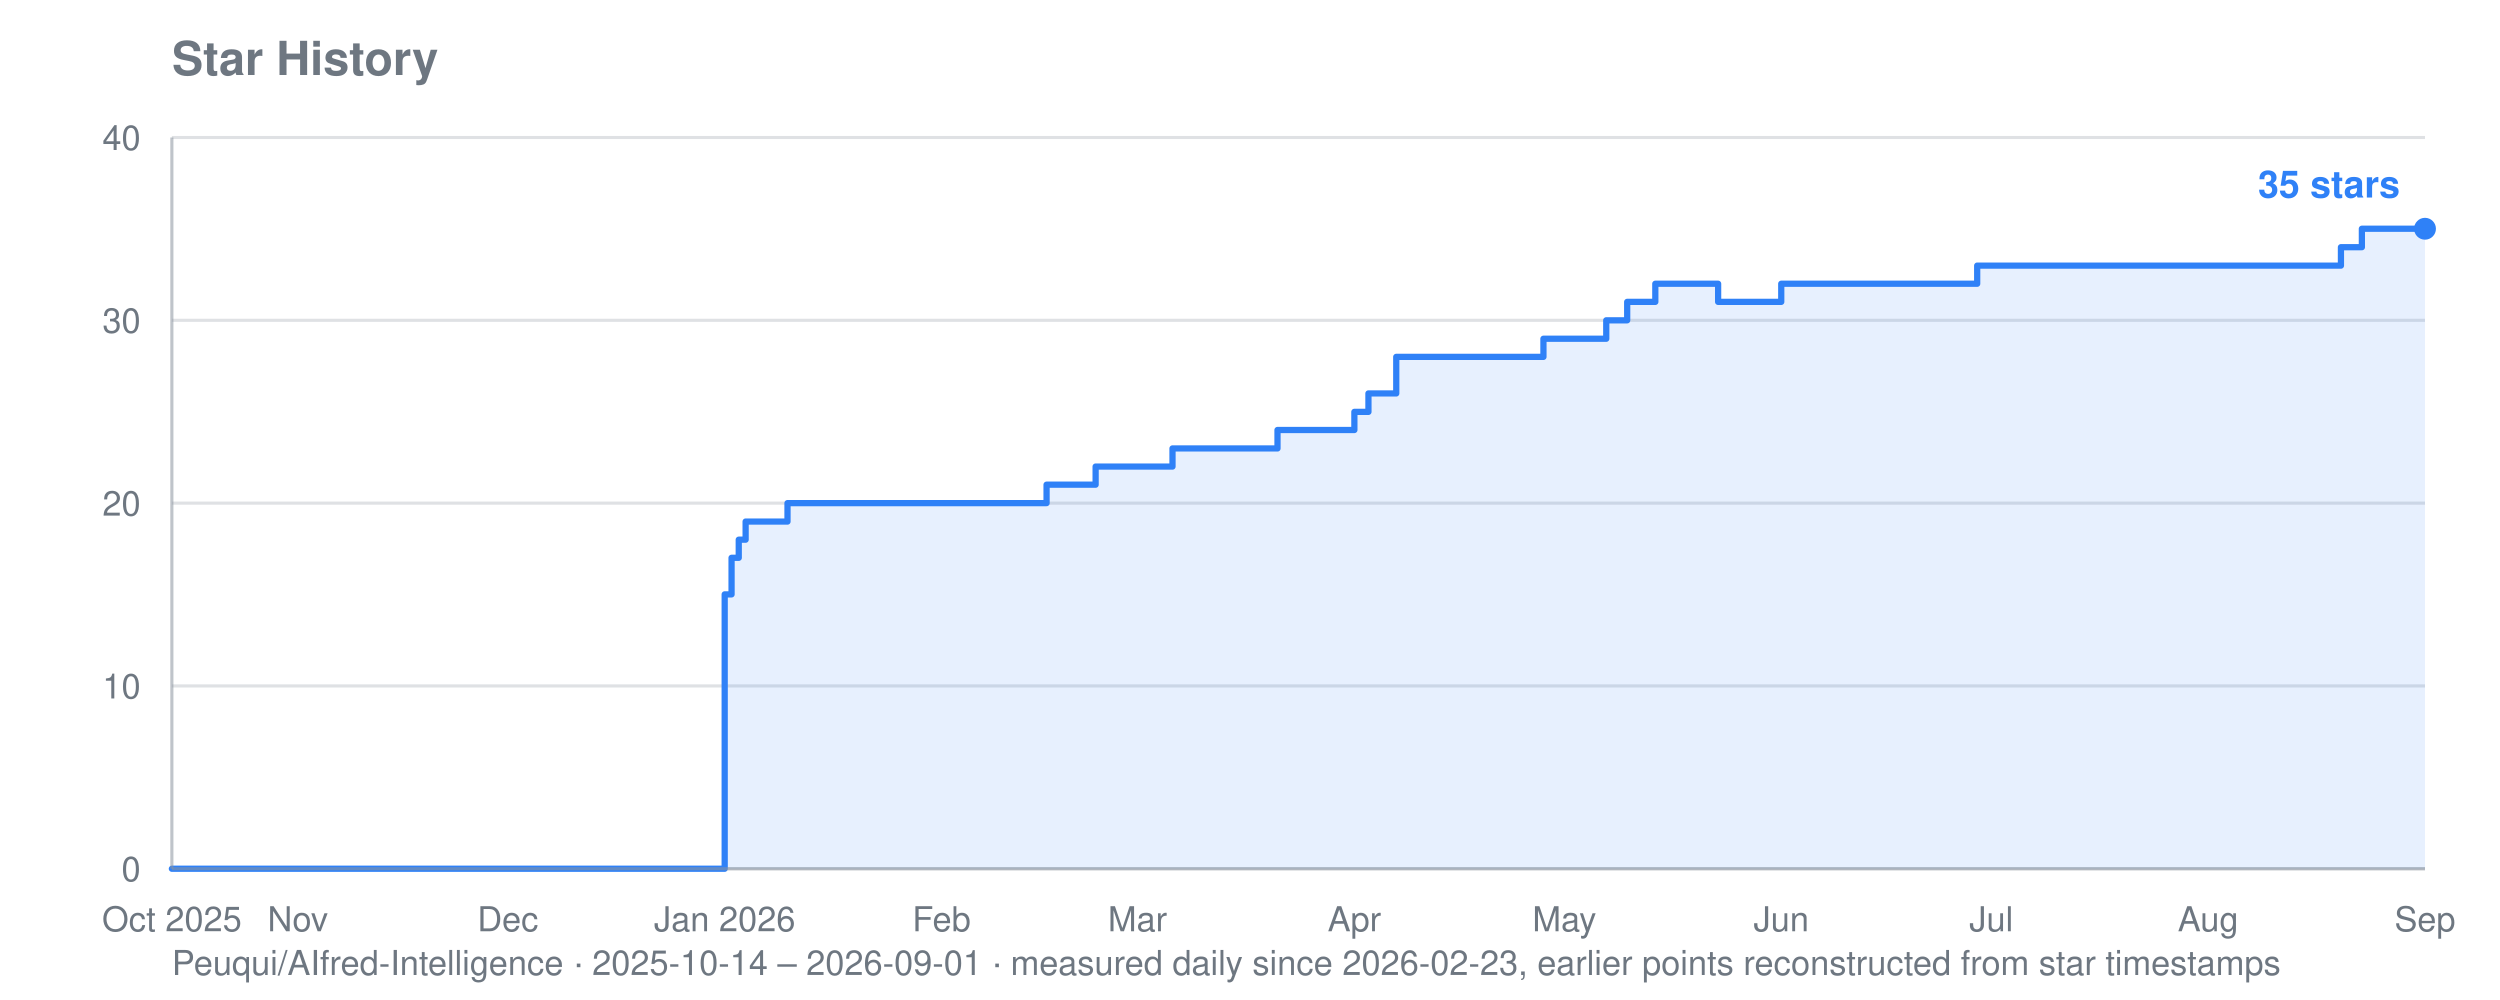
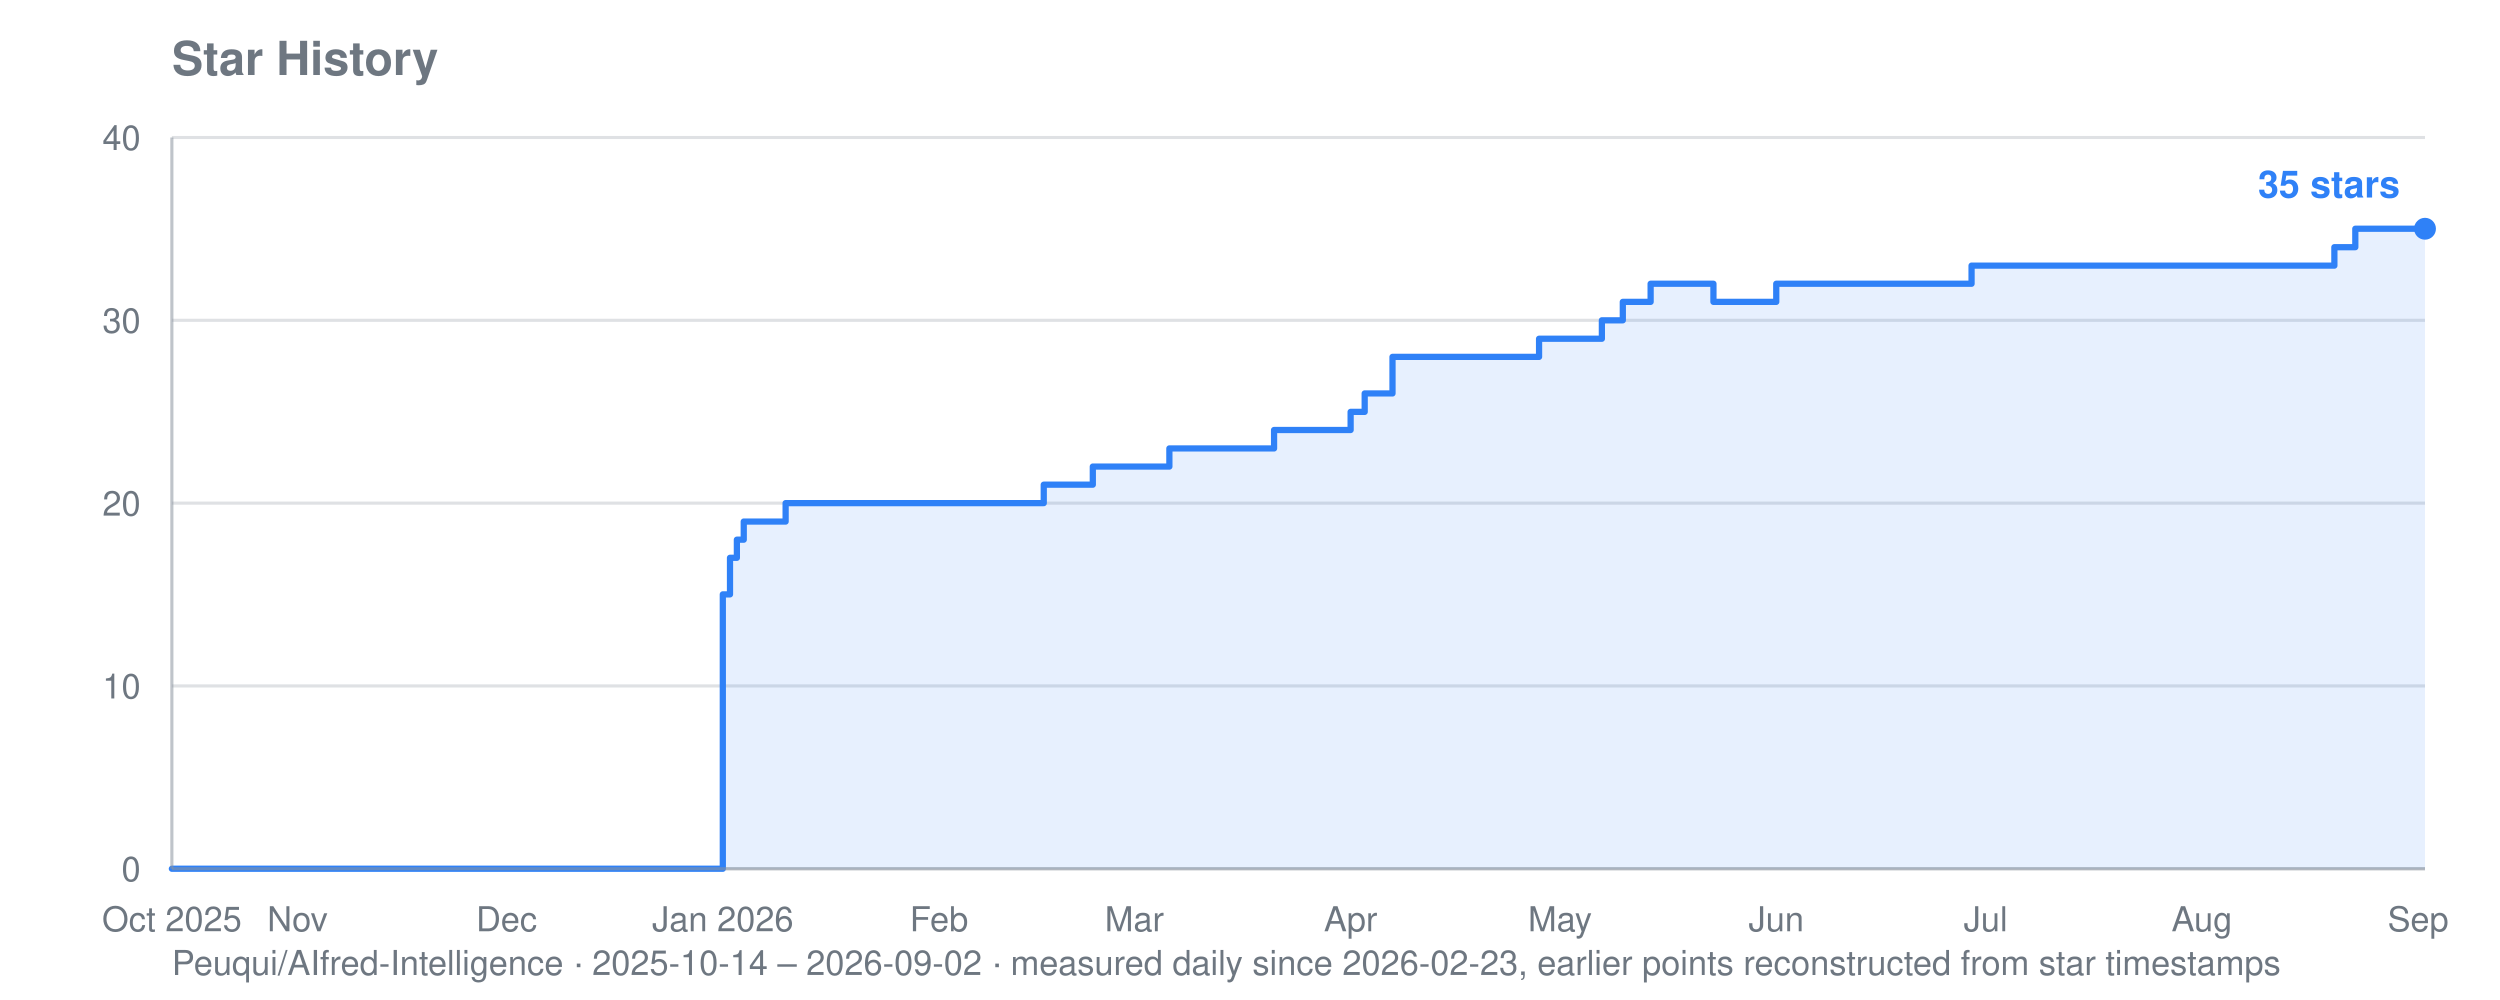
<svg xmlns="http://www.w3.org/2000/svg" viewBox="0 0 800 320" width="800" height="320" role="img" aria-label="Star history for Peuqui/AIfred-Intelligence: 35 stars">
  <text font-family="system-ui, -apple-system, Segoe UI, Helvetica, Arial, sans-serif" font-size="15" font-weight="600" fill="#6e7781" x="55" y="24">Star History</text>
-   <text font-family="system-ui, -apple-system, Segoe UI, Helvetica, Arial, sans-serif" font-size="11" fill="#6e7781" x="55" y="312">Peuqui/AIfred-Intelligence · 2025-10-14 – 2026-09-01 · measured daily since 2026-02-23, earlier points reconstructed from star timestamps</text>
+   <text font-family="system-ui, -apple-system, Segoe UI, Helvetica, Arial, sans-serif" font-size="11" fill="#6e7781" x="55" y="312">Peuqui/AIfred-Intelligence · 2025-10-14 – 2026-09-02 · measured daily since 2026-02-23, earlier points reconstructed from star timestamps</text>
  <line stroke="#8b949e" stroke-width="1" opacity="0.28" x1="55" y1="278.0" x2="776" y2="278.0" />
  <text font-family="system-ui, -apple-system, Segoe UI, Helvetica, Arial, sans-serif" font-size="11" fill="#6e7781" x="45" y="282.0" text-anchor="end">0</text>
  <line stroke="#8b949e" stroke-width="1" opacity="0.28" x1="55" y1="219.5" x2="776" y2="219.5" />
  <text font-family="system-ui, -apple-system, Segoe UI, Helvetica, Arial, sans-serif" font-size="11" fill="#6e7781" x="45" y="223.5" text-anchor="end">10</text>
  <line stroke="#8b949e" stroke-width="1" opacity="0.28" x1="55" y1="161.0" x2="776" y2="161.0" />
  <text font-family="system-ui, -apple-system, Segoe UI, Helvetica, Arial, sans-serif" font-size="11" fill="#6e7781" x="45" y="165.0" text-anchor="end">20</text>
  <line stroke="#8b949e" stroke-width="1" opacity="0.28" x1="55" y1="102.5" x2="776" y2="102.5" />
  <text font-family="system-ui, -apple-system, Segoe UI, Helvetica, Arial, sans-serif" font-size="11" fill="#6e7781" x="45" y="106.5" text-anchor="end">30</text>
  <line stroke="#8b949e" stroke-width="1" opacity="0.28" x1="55" y1="44.0" x2="776" y2="44.0" />
  <text font-family="system-ui, -apple-system, Segoe UI, Helvetica, Arial, sans-serif" font-size="11" fill="#6e7781" x="45" y="48.0" text-anchor="end">40</text>
  <text font-family="system-ui, -apple-system, Segoe UI, Helvetica, Arial, sans-serif" font-size="11" fill="#6e7781" x="55.0" y="298" text-anchor="middle">Oct 2025</text>
-   <text font-family="system-ui, -apple-system, Segoe UI, Helvetica, Arial, sans-serif" font-size="11" fill="#6e7781" x="95.3" y="298" text-anchor="middle">Nov</text>
-   <text font-family="system-ui, -apple-system, Segoe UI, Helvetica, Arial, sans-serif" font-size="11" fill="#6e7781" x="162.5" y="298" text-anchor="middle">Dec</text>
-   <text font-family="system-ui, -apple-system, Segoe UI, Helvetica, Arial, sans-serif" font-size="11" fill="#6e7781" x="231.9" y="298" text-anchor="middle">Jan 2026</text>
-   <text font-family="system-ui, -apple-system, Segoe UI, Helvetica, Arial, sans-serif" font-size="11" fill="#6e7781" x="301.3" y="298" text-anchor="middle">Feb</text>
-   <text font-family="system-ui, -apple-system, Segoe UI, Helvetica, Arial, sans-serif" font-size="11" fill="#6e7781" x="364.0" y="298" text-anchor="middle">Mar</text>
-   <text font-family="system-ui, -apple-system, Segoe UI, Helvetica, Arial, sans-serif" font-size="11" fill="#6e7781" x="433.4" y="298" text-anchor="middle">Apr</text>
-   <text font-family="system-ui, -apple-system, Segoe UI, Helvetica, Arial, sans-serif" font-size="11" fill="#6e7781" x="500.6" y="298" text-anchor="middle">May</text>
-   <text font-family="system-ui, -apple-system, Segoe UI, Helvetica, Arial, sans-serif" font-size="11" fill="#6e7781" x="570.0" y="298" text-anchor="middle">Jun</text>
-   <text font-family="system-ui, -apple-system, Segoe UI, Helvetica, Arial, sans-serif" font-size="11" fill="#6e7781" x="637.2" y="298" text-anchor="middle">Jul</text>
-   <text font-family="system-ui, -apple-system, Segoe UI, Helvetica, Arial, sans-serif" font-size="11" fill="#6e7781" x="706.6" y="298" text-anchor="middle">Aug</text>
-   <text font-family="system-ui, -apple-system, Segoe UI, Helvetica, Arial, sans-serif" font-size="11" fill="#6e7781" x="776.0" y="298" text-anchor="middle">Sep</text>
-   <polygon fill="#2f81f7" opacity="0.12" points="55.0,278.0 55.0,278.0 231.9,278.0 231.9,190.2 234.1,190.2 234.1,178.5 236.4,178.5 236.4,172.7 238.6,172.7 238.6,166.9 252.0,166.9 252.0,161.0 334.9,161.0 334.9,155.1 350.6,155.1 350.6,149.3 352.8,149.3 352.8,149.3 355.0,149.3 355.0,149.3 357.3,149.3 357.3,149.3 359.5,149.3 359.5,149.3 361.8,149.3 361.8,149.3 364.0,149.3 364.0,149.3 366.2,149.3 366.2,149.3 368.5,149.3 368.5,149.3 370.7,149.3 370.7,149.3 373.0,149.3 373.0,149.3 375.2,149.3 375.2,143.5 377.4,143.5 377.4,143.5 379.7,143.5 379.7,143.5 381.9,143.5 381.9,143.5 384.2,143.5 384.2,143.5 386.4,143.5 386.4,143.5 388.6,143.5 388.6,143.5 390.9,143.5 390.9,143.5 393.1,143.5 393.1,143.5 395.3,143.5 395.3,143.5 397.6,143.5 397.6,143.5 399.8,143.5 399.8,143.5 402.1,143.5 402.1,143.5 404.3,143.5 404.3,143.5 406.5,143.5 406.5,143.5 408.8,143.5 408.8,137.6 411.0,137.6 411.0,137.6 413.3,137.6 413.3,137.6 415.5,137.6 415.5,137.6 417.7,137.6 417.7,137.6 420.0,137.6 420.0,137.6 422.2,137.6 422.2,137.6 424.5,137.6 424.5,137.6 426.7,137.6 426.7,137.6 433.4,137.6 433.4,131.8 435.7,131.8 435.7,131.8 437.9,131.8 437.9,125.9 440.1,125.9 440.1,125.9 442.4,125.9 442.4,125.9 446.8,125.9 446.8,114.2 449.1,114.2 449.1,114.2 451.3,114.2 451.3,114.2 453.6,114.2 453.6,114.2 455.8,114.2 455.8,114.2 458.0,114.2 458.0,114.2 460.3,114.2 460.3,114.2 462.5,114.2 462.5,114.2 464.8,114.2 464.8,114.2 467.0,114.2 467.0,114.2 469.2,114.2 469.2,114.2 471.5,114.2 471.5,114.2 473.7,114.2 473.7,114.2 476.0,114.2 476.0,114.2 478.2,114.2 478.2,114.2 480.4,114.2 480.4,114.2 482.7,114.2 482.7,114.2 484.9,114.2 484.9,114.2 487.2,114.2 487.2,114.2 489.4,114.2 489.4,114.2 491.6,114.2 491.6,114.2 493.9,114.2 493.9,108.4 496.1,108.4 496.1,108.4 498.3,108.4 498.3,108.4 500.6,108.4 500.6,108.4 502.8,108.4 502.8,108.4 505.1,108.4 505.1,108.4 507.3,108.4 507.3,108.4 509.5,108.4 509.5,108.4 511.8,108.4 511.8,108.4 514.0,108.4 514.0,102.5 516.3,102.5 516.3,102.5 518.5,102.5 518.5,102.5 520.7,102.5 520.7,96.6 523.0,96.6 523.0,96.6 525.2,96.6 525.2,96.6 527.5,96.6 527.5,96.6 529.7,96.6 529.7,90.8 531.9,90.8 531.9,90.8 534.2,90.8 534.2,90.8 536.4,90.8 536.4,90.8 538.7,90.8 538.7,90.8 540.9,90.8 540.9,90.8 543.1,90.8 543.1,90.8 545.4,90.8 545.4,90.8 547.6,90.8 547.6,90.8 549.8,90.8 549.8,96.6 552.1,96.6 552.1,96.6 554.3,96.6 554.3,96.6 556.6,96.6 556.6,96.6 558.8,96.6 558.8,96.6 561.0,96.6 561.0,96.6 563.3,96.6 563.3,96.6 565.5,96.6 565.5,96.6 567.8,96.6 567.8,96.6 570.0,96.6 570.0,90.8 572.2,90.8 572.2,90.8 574.5,90.8 574.5,90.8 576.7,90.8 576.7,90.8 579.0,90.8 579.0,90.8 581.2,90.8 581.2,90.8 583.4,90.8 583.4,90.8 585.7,90.8 585.7,90.8 587.9,90.8 587.9,90.8 590.2,90.8 590.2,90.8 592.4,90.8 592.4,90.8 594.6,90.8 594.6,90.8 596.9,90.8 596.9,90.8 599.1,90.8 599.1,90.8 601.3,90.8 601.3,90.8 603.6,90.8 603.6,90.8 605.8,90.8 605.8,90.8 608.1,90.8 608.1,90.8 610.3,90.8 610.3,90.8 612.5,90.8 612.5,90.8 614.8,90.8 614.8,90.8 617.0,90.8 617.0,90.8 619.3,90.8 619.3,90.8 621.5,90.8 621.5,90.8 623.7,90.8 623.7,90.8 626.0,90.8 626.0,90.8 628.2,90.8 628.2,90.8 630.5,90.8 630.5,90.8 632.7,90.8 632.7,85.0 634.9,85.0 634.9,85.0 637.2,85.0 637.2,85.0 639.4,85.0 639.4,85.0 641.7,85.0 641.7,85.0 643.9,85.0 643.9,85.0 646.1,85.0 646.1,85.0 648.4,85.0 648.4,85.0 650.6,85.0 650.6,85.0 652.8,85.0 652.8,85.0 655.1,85.0 655.1,85.0 657.3,85.0 657.3,85.0 659.6,85.0 659.6,85.0 661.8,85.0 661.8,85.0 664.0,85.0 664.0,85.0 666.3,85.0 666.3,85.0 668.5,85.0 668.5,85.0 670.8,85.0 670.8,85.0 673.0,85.0 673.0,85.0 675.2,85.0 675.2,85.0 677.5,85.0 677.5,85.0 679.7,85.0 679.7,85.0 682.0,85.0 682.0,85.0 684.2,85.0 684.2,85.0 686.4,85.0 686.4,85.0 688.7,85.0 688.7,85.0 690.9,85.0 690.9,85.0 693.2,85.0 693.2,85.0 695.4,85.0 695.4,85.0 697.6,85.0 697.6,85.0 699.9,85.0 699.9,85.0 702.1,85.0 702.1,85.0 704.3,85.0 704.3,85.0 706.6,85.0 706.6,85.0 708.8,85.0 708.8,85.0 711.1,85.0 711.1,85.0 713.3,85.0 713.3,85.0 715.5,85.0 715.5,85.0 717.8,85.0 717.8,85.0 720.0,85.0 720.0,85.0 722.3,85.0 722.3,85.0 724.5,85.0 724.5,85.0 726.7,85.0 726.7,85.0 729.0,85.0 729.0,85.0 731.2,85.0 731.2,85.0 733.5,85.0 733.5,85.0 735.7,85.0 735.7,85.0 737.9,85.0 737.9,85.0 740.2,85.0 740.2,85.0 742.4,85.0 742.4,85.0 744.7,85.0 744.7,85.0 746.9,85.0 746.9,85.0 749.1,85.0 749.1,79.1 751.4,79.1 751.4,79.1 753.6,79.1 753.6,79.1 755.8,79.1 755.8,73.2 758.1,73.2 758.1,73.2 760.3,73.2 760.3,73.2 762.6,73.2 762.6,73.2 764.8,73.2 764.8,73.2 767.0,73.2 767.0,73.2 769.3,73.2 769.3,73.2 771.5,73.2 771.5,73.2 773.8,73.2 773.8,73.2 776.0,73.2 776.0,73.2 776.0,278.0" />
-   <polyline fill="none" stroke="#2f81f7" stroke-width="2" stroke-linejoin="round" stroke-linecap="round" points="55.0,278.0 231.9,278.0 231.9,190.2 234.1,190.2 234.1,178.5 236.4,178.5 236.4,172.7 238.6,172.7 238.6,166.9 252.0,166.9 252.0,161.0 334.9,161.0 334.9,155.1 350.6,155.1 350.6,149.3 352.8,149.3 352.8,149.3 355.0,149.3 355.0,149.3 357.3,149.3 357.3,149.3 359.5,149.3 359.5,149.3 361.8,149.3 361.8,149.3 364.0,149.3 364.0,149.3 366.2,149.3 366.2,149.3 368.5,149.3 368.5,149.3 370.7,149.3 370.7,149.3 373.0,149.3 373.0,149.3 375.2,149.3 375.2,143.5 377.4,143.5 377.4,143.5 379.7,143.5 379.7,143.5 381.9,143.5 381.9,143.5 384.2,143.5 384.2,143.5 386.4,143.5 386.4,143.5 388.6,143.5 388.6,143.5 390.9,143.5 390.9,143.5 393.1,143.5 393.1,143.5 395.3,143.5 395.3,143.5 397.6,143.5 397.6,143.5 399.8,143.5 399.8,143.5 402.1,143.5 402.1,143.5 404.3,143.5 404.3,143.5 406.5,143.5 406.5,143.5 408.8,143.5 408.8,137.6 411.0,137.6 411.0,137.6 413.3,137.6 413.3,137.6 415.5,137.6 415.5,137.6 417.7,137.6 417.7,137.6 420.0,137.6 420.0,137.6 422.2,137.6 422.2,137.6 424.5,137.6 424.5,137.6 426.7,137.6 426.7,137.6 433.4,137.6 433.4,131.8 435.7,131.8 435.7,131.8 437.9,131.8 437.9,125.9 440.1,125.9 440.1,125.9 442.4,125.9 442.4,125.9 446.8,125.9 446.8,114.2 449.1,114.2 449.1,114.2 451.3,114.2 451.3,114.2 453.6,114.2 453.6,114.2 455.8,114.2 455.8,114.2 458.0,114.2 458.0,114.2 460.3,114.2 460.3,114.2 462.5,114.2 462.5,114.2 464.8,114.2 464.8,114.2 467.0,114.2 467.0,114.2 469.2,114.2 469.2,114.2 471.5,114.2 471.5,114.2 473.7,114.2 473.7,114.2 476.0,114.2 476.0,114.2 478.2,114.2 478.2,114.2 480.4,114.2 480.4,114.2 482.7,114.2 482.7,114.2 484.9,114.2 484.9,114.2 487.2,114.2 487.2,114.2 489.4,114.2 489.4,114.2 491.6,114.2 491.6,114.2 493.9,114.2 493.9,108.4 496.1,108.4 496.1,108.4 498.3,108.4 498.3,108.4 500.6,108.4 500.6,108.4 502.8,108.4 502.8,108.4 505.1,108.4 505.1,108.4 507.3,108.4 507.3,108.4 509.5,108.4 509.5,108.4 511.8,108.4 511.8,108.4 514.0,108.4 514.0,102.5 516.3,102.5 516.3,102.5 518.5,102.5 518.5,102.5 520.7,102.5 520.7,96.6 523.0,96.6 523.0,96.6 525.2,96.6 525.2,96.6 527.5,96.6 527.5,96.6 529.7,96.6 529.7,90.8 531.9,90.8 531.9,90.8 534.2,90.8 534.2,90.8 536.4,90.8 536.4,90.8 538.7,90.8 538.7,90.8 540.9,90.8 540.9,90.8 543.1,90.8 543.1,90.8 545.4,90.8 545.4,90.8 547.6,90.8 547.6,90.8 549.8,90.8 549.8,96.6 552.1,96.6 552.1,96.6 554.3,96.6 554.3,96.6 556.6,96.6 556.6,96.6 558.8,96.6 558.8,96.6 561.0,96.6 561.0,96.6 563.3,96.6 563.3,96.6 565.5,96.6 565.5,96.6 567.8,96.6 567.8,96.6 570.0,96.6 570.0,90.8 572.2,90.8 572.2,90.8 574.5,90.8 574.5,90.8 576.7,90.8 576.7,90.8 579.0,90.8 579.0,90.8 581.2,90.8 581.2,90.8 583.4,90.8 583.4,90.8 585.7,90.8 585.7,90.8 587.9,90.8 587.9,90.8 590.2,90.8 590.2,90.8 592.4,90.8 592.4,90.8 594.6,90.8 594.6,90.8 596.9,90.8 596.9,90.8 599.1,90.8 599.1,90.8 601.3,90.8 601.3,90.8 603.6,90.8 603.6,90.8 605.8,90.8 605.8,90.8 608.1,90.8 608.1,90.8 610.3,90.8 610.3,90.8 612.5,90.8 612.5,90.8 614.8,90.8 614.8,90.8 617.0,90.8 617.0,90.8 619.3,90.8 619.3,90.8 621.5,90.8 621.5,90.8 623.7,90.8 623.7,90.8 626.0,90.8 626.0,90.8 628.2,90.8 628.2,90.8 630.5,90.8 630.5,90.8 632.7,90.8 632.7,85.0 634.9,85.0 634.9,85.0 637.2,85.0 637.2,85.0 639.4,85.0 639.4,85.0 641.7,85.0 641.7,85.0 643.9,85.0 643.9,85.0 646.1,85.0 646.1,85.0 648.4,85.0 648.4,85.0 650.6,85.0 650.6,85.0 652.8,85.0 652.8,85.0 655.1,85.0 655.1,85.0 657.3,85.0 657.3,85.0 659.6,85.0 659.6,85.0 661.8,85.0 661.8,85.0 664.0,85.0 664.0,85.0 666.3,85.0 666.3,85.0 668.5,85.0 668.5,85.0 670.8,85.0 670.8,85.0 673.0,85.0 673.0,85.0 675.2,85.0 675.2,85.0 677.5,85.0 677.5,85.0 679.7,85.0 679.7,85.0 682.0,85.0 682.0,85.0 684.2,85.0 684.2,85.0 686.4,85.0 686.4,85.0 688.7,85.0 688.7,85.0 690.9,85.0 690.9,85.0 693.2,85.0 693.2,85.0 695.4,85.0 695.4,85.0 697.6,85.0 697.6,85.0 699.9,85.0 699.9,85.0 702.1,85.0 702.1,85.0 704.3,85.0 704.3,85.0 706.6,85.0 706.6,85.0 708.8,85.0 708.8,85.0 711.1,85.0 711.1,85.0 713.3,85.0 713.3,85.0 715.5,85.0 715.5,85.0 717.8,85.0 717.8,85.0 720.0,85.0 720.0,85.0 722.3,85.0 722.3,85.0 724.5,85.0 724.5,85.0 726.7,85.0 726.7,85.0 729.0,85.0 729.0,85.0 731.2,85.0 731.2,85.0 733.5,85.0 733.5,85.0 735.7,85.0 735.7,85.0 737.9,85.0 737.9,85.0 740.2,85.0 740.2,85.0 742.4,85.0 742.4,85.0 744.7,85.0 744.7,85.0 746.9,85.0 746.9,85.0 749.1,85.0 749.1,79.1 751.4,79.1 751.4,79.1 753.6,79.1 753.6,79.1 755.8,79.1 755.8,73.2 758.1,73.2 758.1,73.2 760.3,73.2 760.3,73.2 762.6,73.2 762.6,73.2 764.8,73.2 764.8,73.2 767.0,73.2 767.0,73.2 769.3,73.2 769.3,73.2 771.5,73.2 771.5,73.2 773.8,73.2 773.8,73.2 776.0,73.2 776.0,73.2" />
+   <text font-family="system-ui, -apple-system, Segoe UI, Helvetica, Arial, sans-serif" font-size="11" fill="#6e7781" x="95.2" y="298" text-anchor="middle">Nov</text>
+   <text font-family="system-ui, -apple-system, Segoe UI, Helvetica, Arial, sans-serif" font-size="11" fill="#6e7781" x="162.1" y="298" text-anchor="middle">Dec</text>
+   <text font-family="system-ui, -apple-system, Segoe UI, Helvetica, Arial, sans-serif" font-size="11" fill="#6e7781" x="231.3" y="298" text-anchor="middle">Jan 2026</text>
+   <text font-family="system-ui, -apple-system, Segoe UI, Helvetica, Arial, sans-serif" font-size="11" fill="#6e7781" x="300.5" y="298" text-anchor="middle">Feb</text>
+   <text font-family="system-ui, -apple-system, Segoe UI, Helvetica, Arial, sans-serif" font-size="11" fill="#6e7781" x="363.0" y="298" text-anchor="middle">Mar</text>
+   <text font-family="system-ui, -apple-system, Segoe UI, Helvetica, Arial, sans-serif" font-size="11" fill="#6e7781" x="432.2" y="298" text-anchor="middle">Apr</text>
+   <text font-family="system-ui, -apple-system, Segoe UI, Helvetica, Arial, sans-serif" font-size="11" fill="#6e7781" x="499.2" y="298" text-anchor="middle">May</text>
+   <text font-family="system-ui, -apple-system, Segoe UI, Helvetica, Arial, sans-serif" font-size="11" fill="#6e7781" x="568.4" y="298" text-anchor="middle">Jun</text>
+   <text font-family="system-ui, -apple-system, Segoe UI, Helvetica, Arial, sans-serif" font-size="11" fill="#6e7781" x="635.4" y="298" text-anchor="middle">Jul</text>
+   <text font-family="system-ui, -apple-system, Segoe UI, Helvetica, Arial, sans-serif" font-size="11" fill="#6e7781" x="704.6" y="298" text-anchor="middle">Aug</text>
+   <text font-family="system-ui, -apple-system, Segoe UI, Helvetica, Arial, sans-serif" font-size="11" fill="#6e7781" x="773.8" y="298" text-anchor="middle">Sep</text>
+   <polygon fill="#2f81f7" opacity="0.12" points="55.0,278.0 55.0,278.0 231.3,278.0 231.3,190.2 233.6,190.2 233.6,178.5 235.8,178.5 235.8,172.7 238.0,172.7 238.0,166.9 251.4,166.9 251.4,161.0 334.0,161.0 334.0,155.1 349.7,155.1 349.7,149.3 351.9,149.3 351.9,149.3 354.1,149.3 354.1,149.3 356.3,149.3 356.3,149.3 358.6,149.3 358.6,149.3 360.8,149.3 360.8,149.3 363.0,149.3 363.0,149.3 365.3,149.3 365.3,149.3 367.5,149.3 367.5,149.3 369.7,149.3 369.7,149.3 372.0,149.3 372.0,149.3 374.2,149.3 374.2,143.5 376.4,143.5 376.4,143.5 378.7,143.5 378.7,143.5 380.9,143.5 380.9,143.5 383.1,143.5 383.1,143.5 385.4,143.5 385.4,143.5 387.6,143.5 387.6,143.5 389.8,143.5 389.8,143.5 392.1,143.5 392.1,143.5 394.3,143.5 394.3,143.5 396.5,143.5 396.5,143.5 398.8,143.5 398.8,143.5 401.0,143.5 401.0,143.5 403.2,143.5 403.2,143.5 405.5,143.5 405.5,143.5 407.7,143.5 407.7,137.6 409.9,137.6 409.9,137.6 412.2,137.6 412.2,137.6 414.4,137.6 414.4,137.6 416.6,137.6 416.6,137.6 418.8,137.6 418.8,137.6 421.1,137.6 421.1,137.6 423.3,137.6 423.3,137.6 425.5,137.6 425.5,137.6 432.2,137.6 432.2,131.8 434.5,131.8 434.5,131.8 436.7,131.8 436.7,125.9 438.9,125.9 438.9,125.9 441.2,125.9 441.2,125.9 445.6,125.9 445.6,114.2 447.9,114.2 447.9,114.2 450.1,114.2 450.1,114.2 452.3,114.2 452.3,114.2 454.6,114.2 454.6,114.2 456.8,114.2 456.8,114.2 459.0,114.2 459.0,114.2 461.3,114.2 461.3,114.2 463.5,114.2 463.5,114.2 465.7,114.2 465.7,114.2 468.0,114.2 468.0,114.2 470.2,114.2 470.2,114.2 472.4,114.2 472.4,114.2 474.7,114.2 474.7,114.2 476.9,114.2 476.9,114.2 479.1,114.2 479.1,114.2 481.3,114.2 481.3,114.2 483.6,114.2 483.6,114.2 485.8,114.2 485.8,114.2 488.0,114.2 488.0,114.2 490.3,114.2 490.3,114.2 492.5,114.2 492.5,108.4 494.7,108.4 494.7,108.4 497.0,108.4 497.0,108.4 499.2,108.4 499.2,108.4 501.4,108.4 501.4,108.4 503.7,108.4 503.7,108.4 505.9,108.4 505.9,108.4 508.1,108.4 508.1,108.4 510.4,108.4 510.4,108.4 512.6,108.4 512.6,102.5 514.8,102.5 514.8,102.5 517.1,102.5 517.1,102.5 519.3,102.5 519.3,96.6 521.5,96.6 521.5,96.6 523.8,96.6 523.8,96.6 526.0,96.6 526.0,96.6 528.2,96.6 528.2,90.8 530.5,90.8 530.5,90.8 532.7,90.8 532.7,90.8 534.9,90.8 534.9,90.8 537.2,90.8 537.2,90.8 539.4,90.8 539.4,90.8 541.6,90.8 541.6,90.8 543.9,90.8 543.9,90.8 546.1,90.8 546.1,90.8 548.3,90.8 548.3,96.6 550.5,96.6 550.5,96.6 552.8,96.6 552.8,96.6 555.0,96.6 555.0,96.6 557.2,96.6 557.2,96.6 559.5,96.6 559.5,96.6 561.7,96.6 561.7,96.6 563.9,96.6 563.9,96.6 566.2,96.6 566.2,96.6 568.4,96.6 568.4,90.8 570.6,90.8 570.6,90.8 572.9,90.8 572.9,90.8 575.1,90.8 575.1,90.8 577.3,90.8 577.3,90.8 579.6,90.8 579.6,90.8 581.8,90.8 581.8,90.8 584.0,90.8 584.0,90.8 586.3,90.8 586.3,90.8 588.5,90.8 588.5,90.8 590.7,90.8 590.7,90.8 593.0,90.8 593.0,90.8 595.2,90.8 595.2,90.8 597.4,90.8 597.4,90.8 599.7,90.8 599.7,90.8 601.9,90.8 601.9,90.8 604.1,90.8 604.1,90.8 606.4,90.8 606.4,90.8 608.6,90.8 608.6,90.8 610.8,90.8 610.8,90.8 613.0,90.8 613.0,90.8 615.3,90.8 615.3,90.8 617.5,90.8 617.5,90.8 619.7,90.8 619.7,90.8 622.0,90.8 622.0,90.8 624.2,90.8 624.2,90.8 626.4,90.8 626.4,90.8 628.7,90.8 628.7,90.8 630.9,90.8 630.9,85.0 633.1,85.0 633.1,85.0 635.4,85.0 635.4,85.0 637.6,85.0 637.6,85.0 639.8,85.0 639.8,85.0 642.1,85.0 642.1,85.0 644.3,85.0 644.3,85.0 646.5,85.0 646.5,85.0 648.8,85.0 648.8,85.0 651.0,85.0 651.0,85.0 653.2,85.0 653.2,85.0 655.5,85.0 655.5,85.0 657.7,85.0 657.7,85.0 659.9,85.0 659.9,85.0 662.2,85.0 662.2,85.0 664.4,85.0 664.4,85.0 666.6,85.0 666.6,85.0 668.9,85.0 668.9,85.0 671.1,85.0 671.1,85.0 673.3,85.0 673.3,85.0 675.6,85.0 675.6,85.0 677.8,85.0 677.8,85.0 680.0,85.0 680.0,85.0 682.2,85.0 682.2,85.0 684.5,85.0 684.5,85.0 686.7,85.0 686.7,85.0 688.9,85.0 688.9,85.0 691.2,85.0 691.2,85.0 693.4,85.0 693.4,85.0 695.6,85.0 695.6,85.0 697.9,85.0 697.9,85.0 700.1,85.0 700.1,85.0 702.3,85.0 702.3,85.0 704.6,85.0 704.6,85.0 706.8,85.0 706.8,85.0 709.0,85.0 709.0,85.0 711.3,85.0 711.3,85.0 713.5,85.0 713.5,85.0 715.7,85.0 715.7,85.0 718.0,85.0 718.0,85.0 720.2,85.0 720.2,85.0 722.4,85.0 722.4,85.0 724.7,85.0 724.7,85.0 726.9,85.0 726.9,85.0 729.1,85.0 729.1,85.0 731.4,85.0 731.4,85.0 733.6,85.0 733.6,85.0 735.8,85.0 735.8,85.0 738.1,85.0 738.1,85.0 740.3,85.0 740.3,85.0 742.5,85.0 742.5,85.0 744.7,85.0 744.7,85.0 747.0,85.0 747.0,79.1 749.2,79.1 749.2,79.1 751.4,79.1 751.4,79.1 753.7,79.1 753.7,73.2 755.9,73.2 755.9,73.2 758.1,73.2 758.1,73.2 760.4,73.2 760.4,73.2 762.6,73.2 762.6,73.2 764.8,73.2 764.8,73.2 767.1,73.2 767.1,73.2 769.3,73.2 769.3,73.2 771.5,73.2 771.5,73.2 773.8,73.2 773.8,73.2 776.0,73.2 776.0,73.2 776.0,278.0" />
+   <polyline fill="none" stroke="#2f81f7" stroke-width="2" stroke-linejoin="round" stroke-linecap="round" points="55.0,278.0 231.3,278.0 231.3,190.2 233.6,190.2 233.6,178.5 235.8,178.5 235.8,172.7 238.0,172.7 238.0,166.9 251.4,166.9 251.4,161.0 334.0,161.0 334.0,155.1 349.7,155.1 349.7,149.3 351.9,149.3 351.9,149.3 354.1,149.3 354.1,149.3 356.3,149.3 356.3,149.3 358.6,149.3 358.6,149.3 360.8,149.3 360.8,149.3 363.0,149.3 363.0,149.3 365.3,149.3 365.3,149.3 367.5,149.3 367.5,149.3 369.7,149.3 369.7,149.3 372.0,149.3 372.0,149.3 374.2,149.3 374.2,143.5 376.4,143.5 376.4,143.5 378.7,143.5 378.7,143.5 380.9,143.5 380.9,143.5 383.1,143.5 383.1,143.5 385.4,143.5 385.4,143.5 387.6,143.5 387.6,143.5 389.8,143.5 389.8,143.5 392.1,143.5 392.1,143.5 394.3,143.5 394.3,143.5 396.5,143.5 396.5,143.5 398.8,143.5 398.8,143.5 401.0,143.5 401.0,143.5 403.2,143.5 403.2,143.5 405.5,143.5 405.5,143.5 407.7,143.5 407.7,137.6 409.9,137.6 409.9,137.6 412.2,137.6 412.2,137.6 414.4,137.6 414.4,137.6 416.6,137.6 416.6,137.6 418.8,137.6 418.8,137.6 421.1,137.6 421.1,137.6 423.3,137.6 423.3,137.6 425.5,137.6 425.5,137.6 432.2,137.6 432.2,131.8 434.5,131.8 434.5,131.8 436.7,131.8 436.7,125.9 438.9,125.9 438.9,125.9 441.2,125.9 441.2,125.9 445.6,125.9 445.6,114.2 447.9,114.2 447.9,114.2 450.1,114.2 450.1,114.2 452.3,114.2 452.3,114.2 454.6,114.2 454.6,114.2 456.8,114.2 456.8,114.2 459.0,114.2 459.0,114.2 461.3,114.2 461.3,114.2 463.5,114.2 463.5,114.2 465.7,114.2 465.7,114.2 468.0,114.2 468.0,114.2 470.2,114.2 470.2,114.2 472.4,114.2 472.4,114.2 474.7,114.2 474.7,114.2 476.9,114.2 476.9,114.2 479.1,114.2 479.1,114.2 481.3,114.2 481.3,114.2 483.6,114.2 483.6,114.2 485.8,114.2 485.8,114.2 488.0,114.2 488.0,114.2 490.3,114.2 490.3,114.2 492.5,114.2 492.5,108.4 494.7,108.4 494.7,108.4 497.0,108.4 497.0,108.4 499.2,108.4 499.2,108.4 501.4,108.4 501.4,108.4 503.7,108.4 503.7,108.4 505.9,108.4 505.9,108.4 508.1,108.4 508.1,108.4 510.4,108.4 510.4,108.4 512.6,108.4 512.6,102.5 514.8,102.5 514.8,102.5 517.1,102.5 517.1,102.5 519.3,102.5 519.3,96.6 521.5,96.6 521.5,96.6 523.8,96.6 523.8,96.6 526.0,96.6 526.0,96.6 528.2,96.6 528.2,90.8 530.5,90.8 530.5,90.8 532.7,90.8 532.7,90.8 534.9,90.8 534.9,90.8 537.2,90.8 537.2,90.8 539.4,90.8 539.4,90.8 541.6,90.8 541.6,90.8 543.9,90.8 543.9,90.8 546.1,90.8 546.1,90.8 548.3,90.8 548.3,96.6 550.5,96.6 550.5,96.6 552.8,96.6 552.8,96.6 555.0,96.6 555.0,96.6 557.2,96.6 557.2,96.6 559.5,96.6 559.5,96.6 561.7,96.6 561.7,96.6 563.9,96.6 563.9,96.6 566.2,96.6 566.2,96.6 568.4,96.6 568.4,90.8 570.6,90.8 570.6,90.8 572.9,90.8 572.9,90.8 575.1,90.8 575.1,90.8 577.3,90.8 577.3,90.8 579.6,90.8 579.6,90.8 581.8,90.8 581.8,90.8 584.0,90.8 584.0,90.8 586.3,90.8 586.3,90.8 588.5,90.8 588.5,90.8 590.7,90.8 590.7,90.8 593.0,90.8 593.0,90.8 595.2,90.8 595.2,90.8 597.4,90.8 597.4,90.8 599.7,90.8 599.7,90.8 601.9,90.8 601.9,90.8 604.1,90.8 604.1,90.8 606.4,90.8 606.4,90.8 608.6,90.8 608.6,90.8 610.8,90.8 610.8,90.8 613.0,90.8 613.0,90.8 615.3,90.8 615.3,90.8 617.5,90.8 617.5,90.8 619.7,90.8 619.7,90.8 622.0,90.8 622.0,90.8 624.2,90.8 624.2,90.8 626.4,90.8 626.4,90.8 628.7,90.8 628.7,90.8 630.9,90.8 630.9,85.0 633.1,85.0 633.1,85.0 635.4,85.0 635.4,85.0 637.6,85.0 637.6,85.0 639.8,85.0 639.8,85.0 642.1,85.0 642.1,85.0 644.3,85.0 644.3,85.0 646.5,85.0 646.5,85.0 648.8,85.0 648.8,85.0 651.0,85.0 651.0,85.0 653.2,85.0 653.2,85.0 655.5,85.0 655.5,85.0 657.7,85.0 657.7,85.0 659.9,85.0 659.9,85.0 662.2,85.0 662.2,85.0 664.4,85.0 664.4,85.0 666.6,85.0 666.6,85.0 668.9,85.0 668.9,85.0 671.1,85.0 671.1,85.0 673.3,85.0 673.3,85.0 675.6,85.0 675.6,85.0 677.8,85.0 677.8,85.0 680.0,85.0 680.0,85.0 682.2,85.0 682.2,85.0 684.5,85.0 684.5,85.0 686.7,85.0 686.7,85.0 688.9,85.0 688.9,85.0 691.2,85.0 691.2,85.0 693.4,85.0 693.4,85.0 695.6,85.0 695.6,85.0 697.9,85.0 697.9,85.0 700.1,85.0 700.1,85.0 702.3,85.0 702.3,85.0 704.6,85.0 704.6,85.0 706.8,85.0 706.8,85.0 709.0,85.0 709.0,85.0 711.3,85.0 711.3,85.0 713.5,85.0 713.5,85.0 715.7,85.0 715.7,85.0 718.0,85.0 718.0,85.0 720.2,85.0 720.2,85.0 722.4,85.0 722.4,85.0 724.7,85.0 724.7,85.0 726.9,85.0 726.9,85.0 729.1,85.0 729.1,85.0 731.4,85.0 731.4,85.0 733.6,85.0 733.6,85.0 735.8,85.0 735.8,85.0 738.1,85.0 738.1,85.0 740.3,85.0 740.3,85.0 742.5,85.0 742.5,85.0 744.7,85.0 744.7,85.0 747.0,85.0 747.0,79.1 749.2,79.1 749.2,79.1 751.4,79.1 751.4,79.1 753.7,79.1 753.7,73.2 755.9,73.2 755.9,73.2 758.1,73.2 758.1,73.2 760.4,73.2 760.4,73.2 762.6,73.2 762.6,73.2 764.8,73.2 764.8,73.2 767.1,73.2 767.1,73.2 769.3,73.2 769.3,73.2 771.5,73.2 771.5,73.2 773.8,73.2 773.8,73.2 776.0,73.2 776.0,73.2" />
  <circle fill="#2f81f7" cx="776.0" cy="73.2" r="3.5" />
  <text font-family="system-ui, -apple-system, Segoe UI, Helvetica, Arial, sans-serif" font-size="12" font-weight="600" fill="#2f81f7" x="768.0" y="63.2" text-anchor="end">35 stars</text>
  <line stroke="#8b949e" stroke-width="1" opacity="0.55" x1="55" y1="44" x2="55" y2="278" />
  <line stroke="#8b949e" stroke-width="1" opacity="0.55" x1="55" y1="278" x2="776" y2="278" />
</svg>
